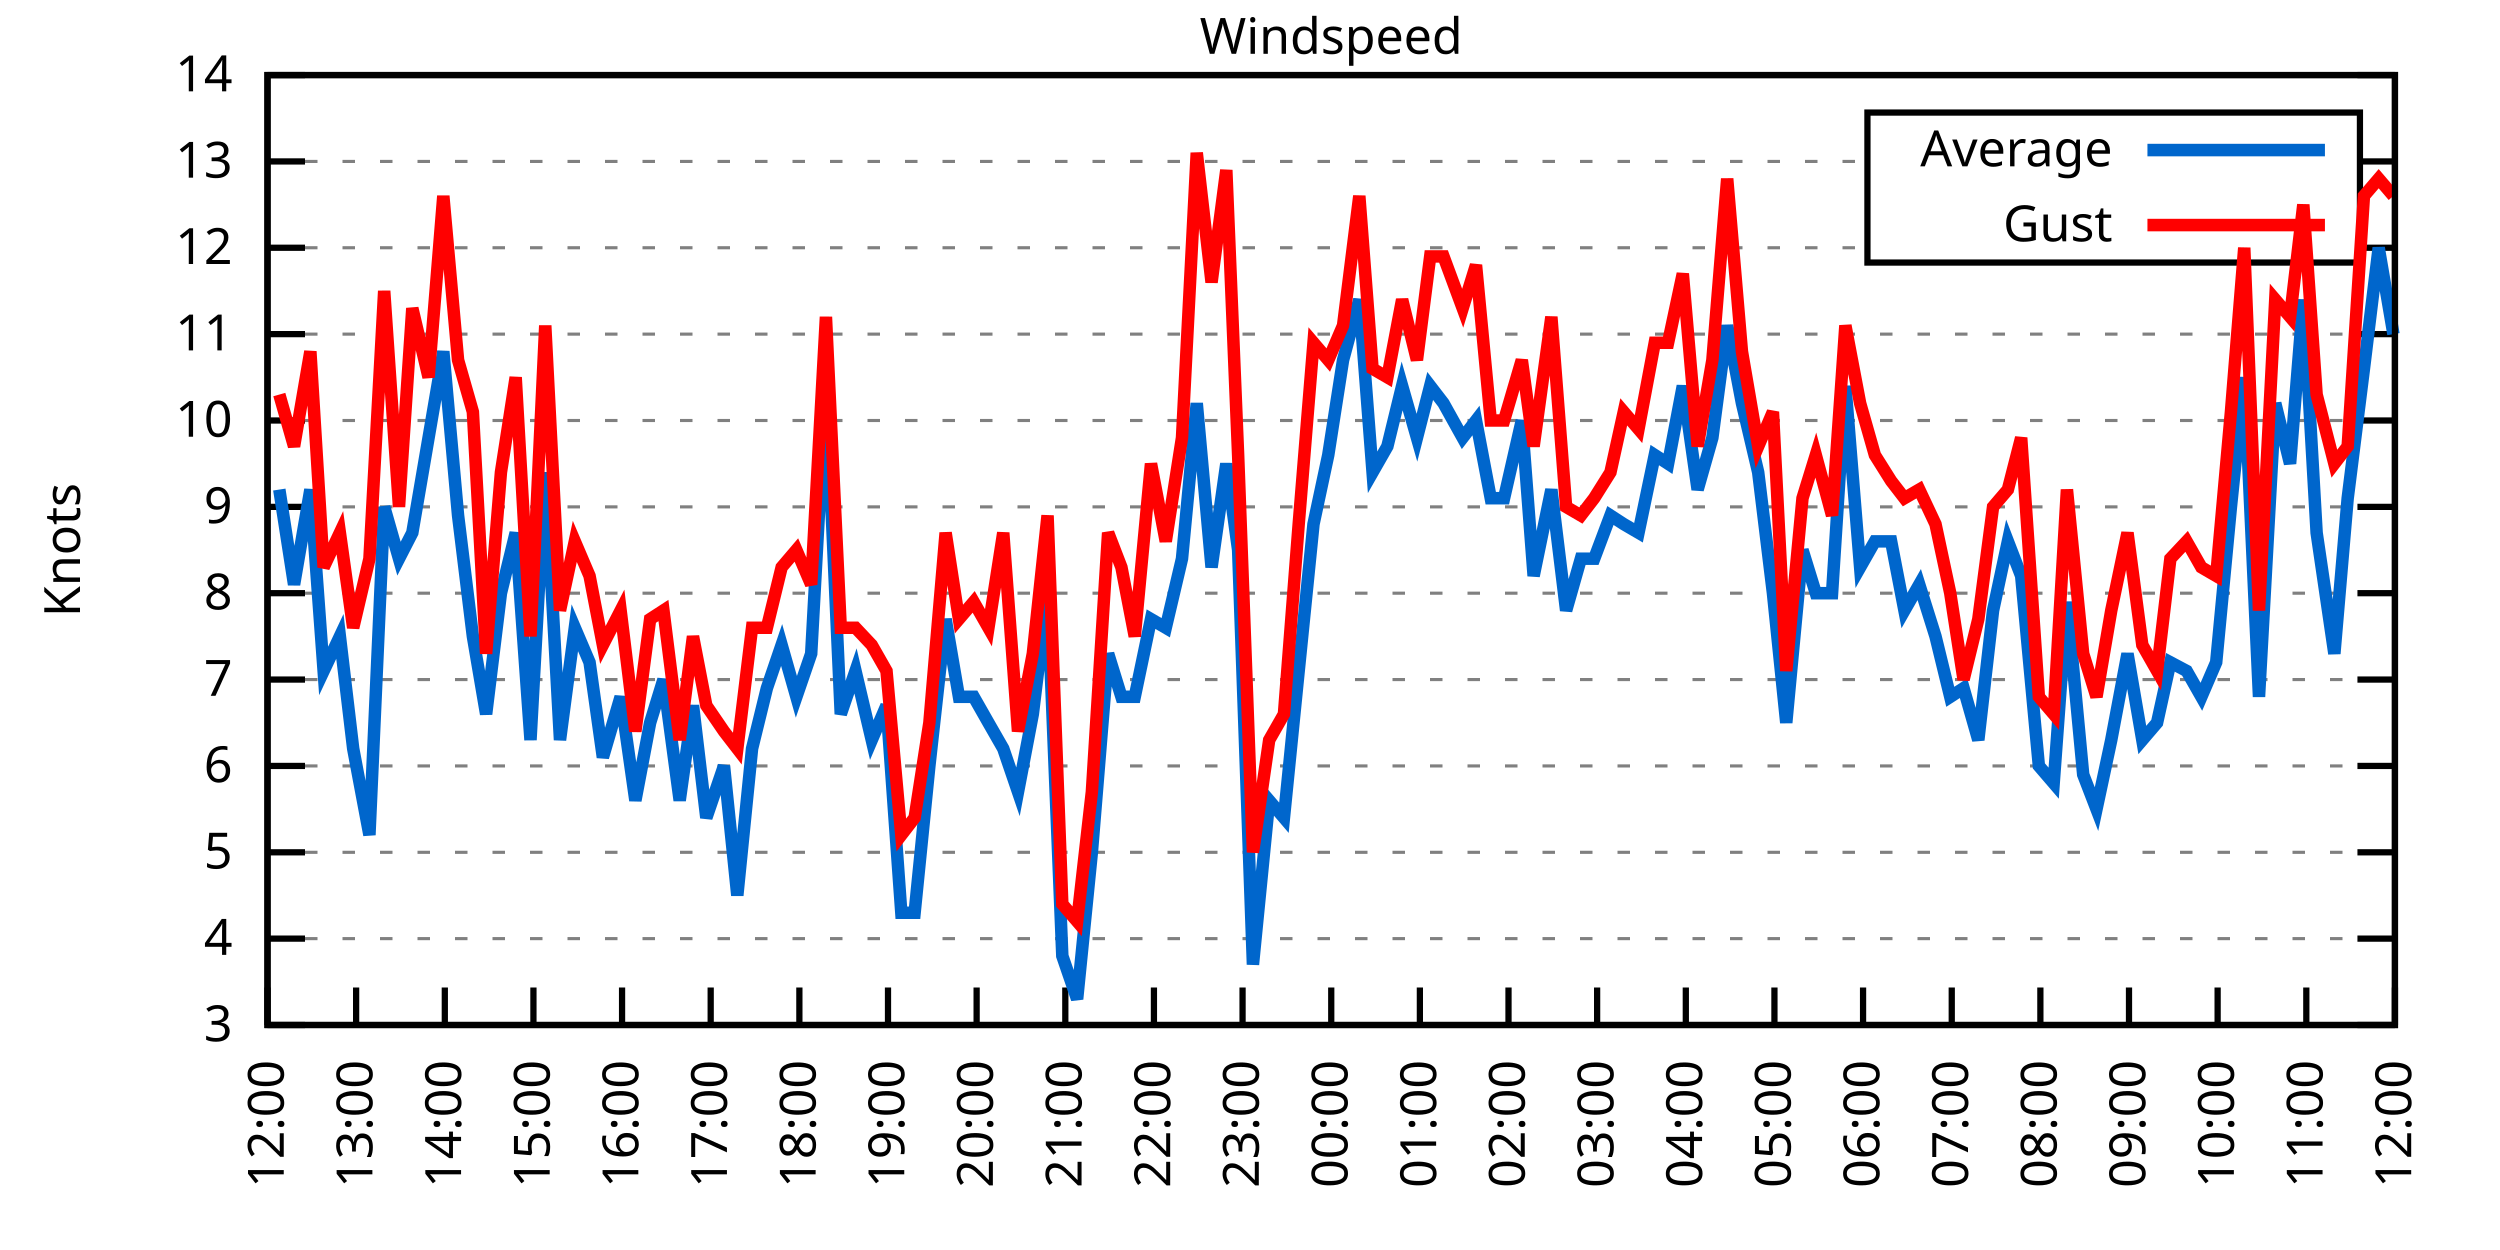
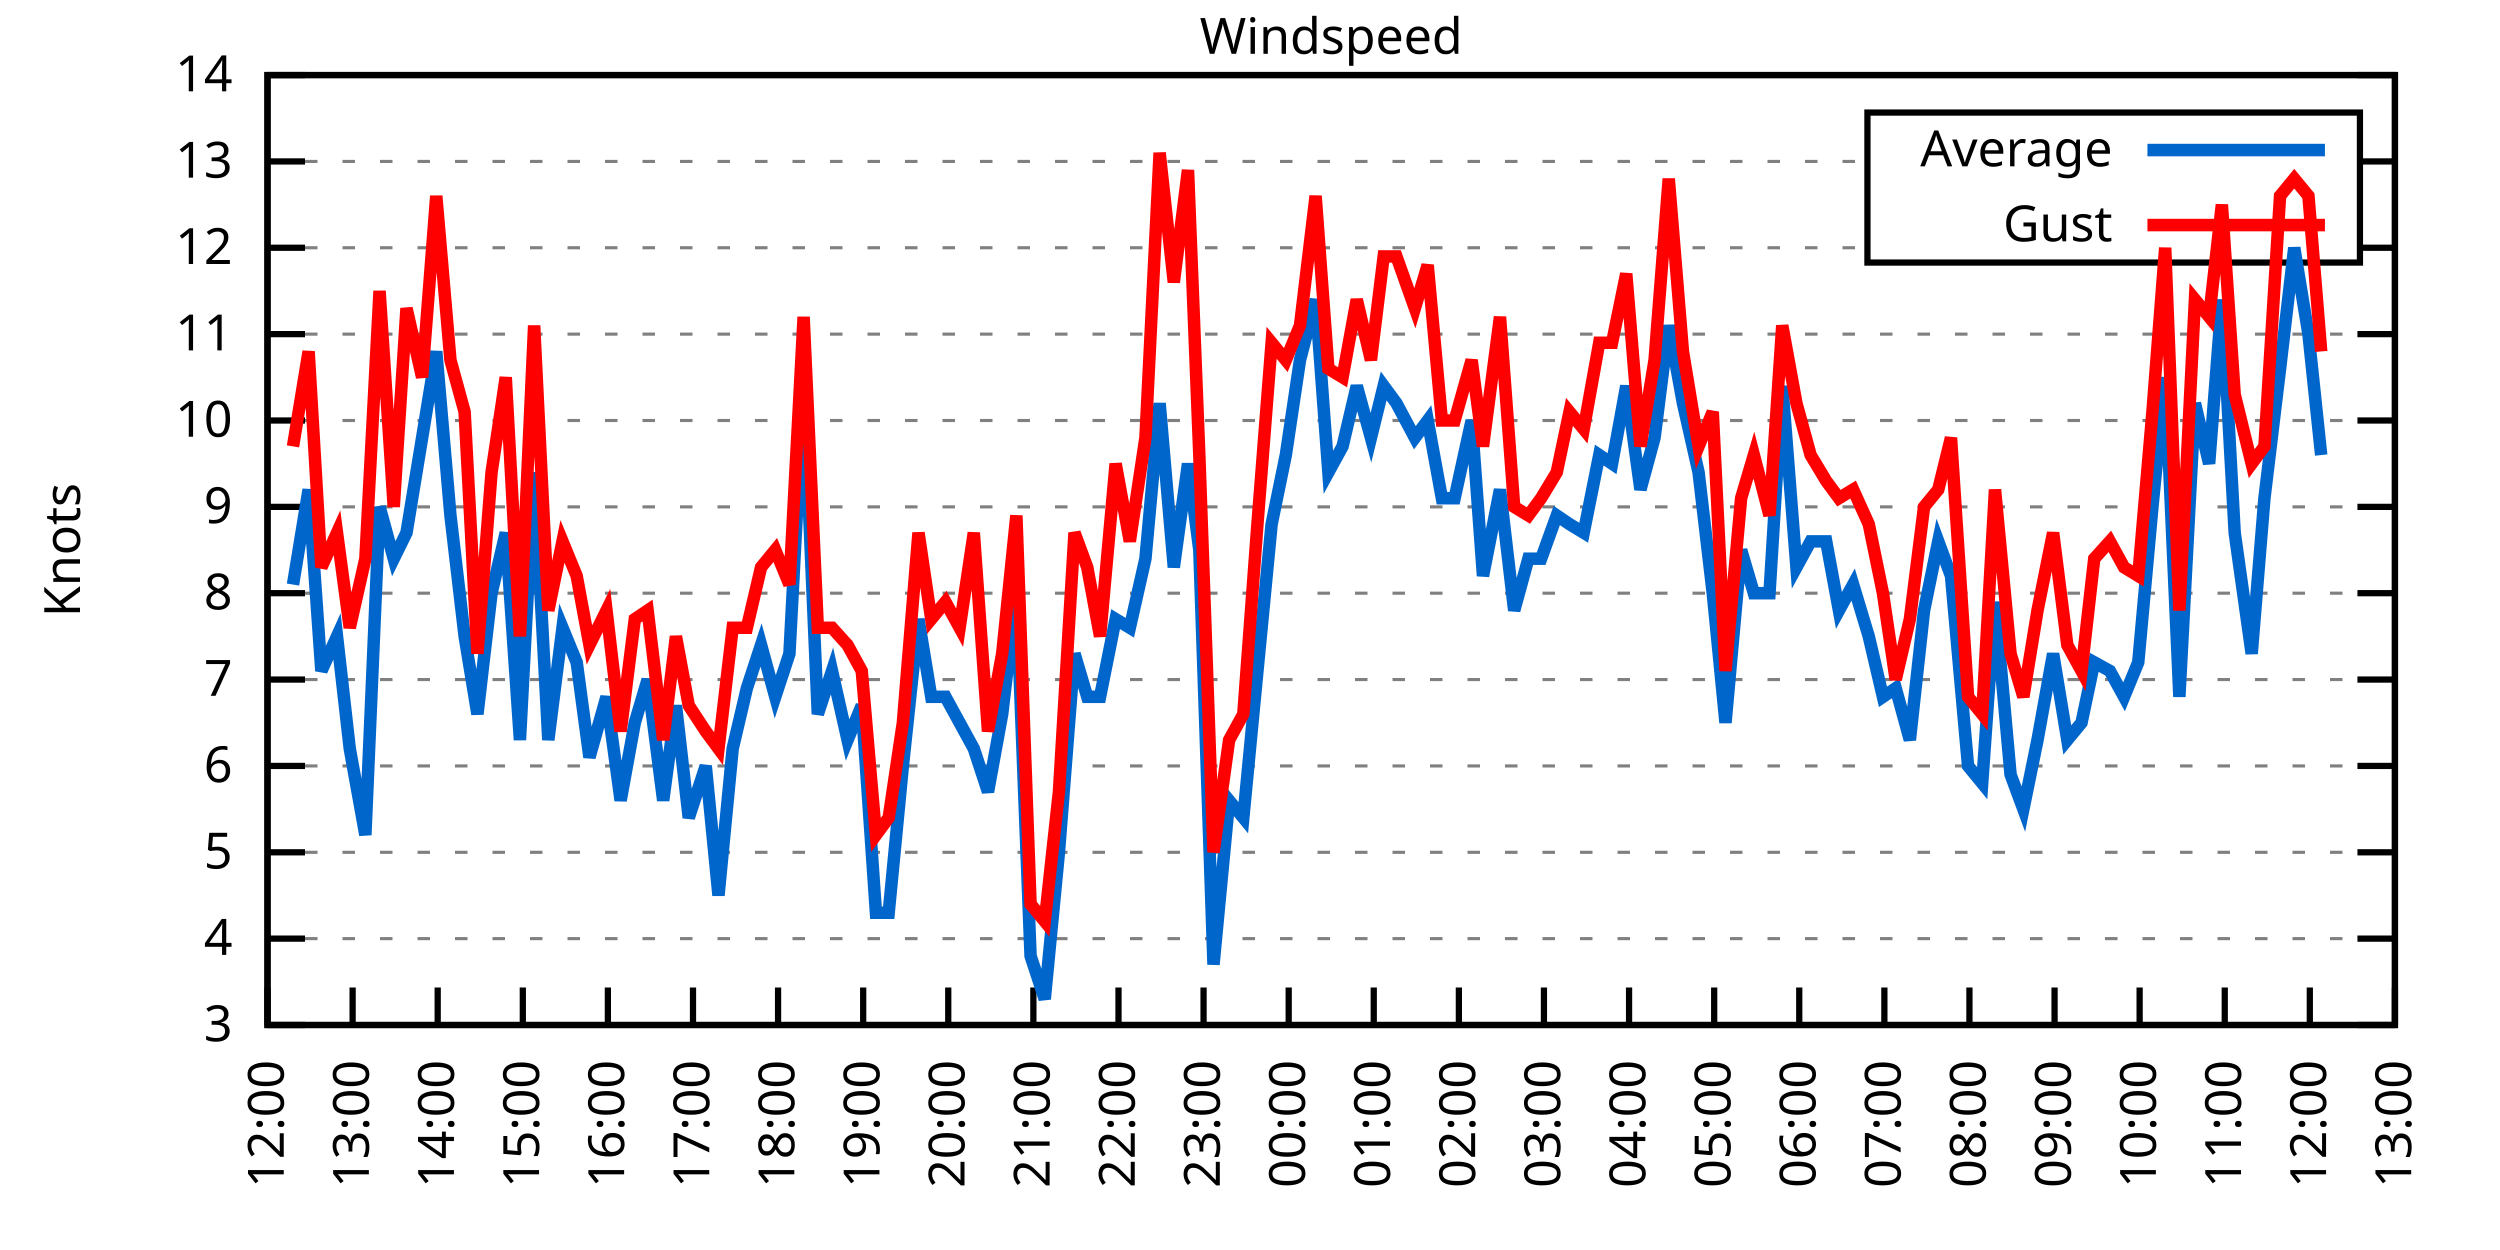
<svg xmlns="http://www.w3.org/2000/svg" xmlns:xlink="http://www.w3.org/1999/xlink" width="400" height="200" viewBox="0 0 400 200">
  <g id="gnuplot_canvas">
    <rect x="0" y="0" width="400" height="200" fill="none" />
    <defs>
      <circle id="gpDot" r="0.5" stroke-width="0.5" stroke="currentColor" />
      <path id="gpPt0" stroke-width="0.333" stroke="currentColor" d="M-1,0 h2 M0,-1 v2" />
      <path id="gpPt1" stroke-width="0.333" stroke="currentColor" d="M-1,-1 L1,1 M1,-1 L-1,1" />
      <path id="gpPt2" stroke-width="0.333" stroke="currentColor" d="M-1,0 L1,0 M0,-1 L0,1 M-1,-1 L1,1 M-1,1 L1,-1" />
      <rect id="gpPt3" stroke-width="0.333" stroke="currentColor" x="-1" y="-1" width="2" height="2" />
      <rect id="gpPt4" stroke-width="0.333" stroke="currentColor" fill="currentColor" x="-1" y="-1" width="2" height="2" />
      <circle id="gpPt5" stroke-width="0.333" stroke="currentColor" cx="0" cy="0" r="1" />
      <use xlink:href="#gpPt5" id="gpPt6" fill="currentColor" stroke="none" />
      <path id="gpPt7" stroke-width="0.333" stroke="currentColor" d="M0,-1.33 L-1.33,0.67 L1.33,0.67 z" />
      <use xlink:href="#gpPt7" id="gpPt8" fill="currentColor" stroke="none" />
      <use xlink:href="#gpPt7" id="gpPt9" stroke="currentColor" transform="rotate(180)" />
      <use xlink:href="#gpPt9" id="gpPt10" fill="currentColor" stroke="none" />
      <use xlink:href="#gpPt3" id="gpPt11" stroke="currentColor" transform="rotate(45)" />
      <use xlink:href="#gpPt11" id="gpPt12" fill="currentColor" stroke="none" />
      <path id="gpPt13" stroke-width="0.333" stroke="currentColor" d="M0,1.330 L1.265,0.411 L0.782,-1.067 L-0.782,-1.076 L-1.265,0.411 z" />
      <use xlink:href="#gpPt13" id="gpPt14" fill="currentColor" stroke="none" />
      <filter id="textbox" filterUnits="objectBoundingBox" x="0" y="0" height="1" width="1">
        <feFlood flood-color="white" flood-opacity="1" result="bgnd" />
        <feComposite in="SourceGraphic" in2="bgnd" operator="atop" />
      </filter>
      <filter id="greybox" filterUnits="objectBoundingBox" x="0" y="0" height="1" width="1">
        <feFlood flood-color="lightgrey" flood-opacity="1" result="grey" />
        <feComposite in="SourceGraphic" in2="grey" operator="atop" />
      </filter>
    </defs>
    <g fill="none" color="white" stroke="currentColor" stroke-width="1.00" stroke-linecap="butt" stroke-linejoin="miter">
</g>
    <g fill="none" color="black" stroke="currentColor" stroke-width="1.00" stroke-linecap="butt" stroke-linejoin="miter">
      <g stroke="none" shape-rendering="crispEdges">
        <polygon fill="rgb(255, 255, 255)" points="42.80,164.00 383.18,164.00 383.18,12.02 42.80,12.02 " />
      </g>
    </g>
    <g fill="none" color="black" stroke="currentColor" stroke-width="1.00" stroke-linecap="butt" stroke-linejoin="miter">
</g>
    <g fill="none" color="black" stroke="black" stroke-width="0.50" stroke-linecap="butt" stroke-linejoin="miter">
</g>
    <g fill="none" color="gray" stroke="currentColor" stroke-width="0.50" stroke-linecap="butt" stroke-linejoin="miter">
      <path stroke="gray" stroke-dasharray="2,4" class="gridline" d="M42.80,164.00 L383.19,164.00  " />
    </g>
    <g fill="none" color="gray" stroke="gray" stroke-width="1.00" stroke-linecap="butt" stroke-linejoin="miter">
</g>
    <g fill="none" color="black" stroke="currentColor" stroke-width="1.00" stroke-linecap="butt" stroke-linejoin="miter">
      <path stroke="black" d="M42.80,164.00 L48.80,164.00 M383.19,164.00 L377.19,164.00  " />
      <g transform="translate(37.20,166.60)" stroke="none" fill="black" font-family="Sans" font-size="8.00" text-anchor="end">
        <text>
          <tspan font-family="Sans"> 3</tspan>
        </text>
      </g>
    </g>
    <g fill="none" color="black" stroke="currentColor" stroke-width="1.00" stroke-linecap="butt" stroke-linejoin="miter">
</g>
    <g fill="none" color="black" stroke="black" stroke-width="0.50" stroke-linecap="butt" stroke-linejoin="miter">
</g>
    <g fill="none" color="gray" stroke="currentColor" stroke-width="0.50" stroke-linecap="butt" stroke-linejoin="miter">
      <path stroke="gray" stroke-dasharray="2,4" class="gridline" d="M42.80,150.18 L383.19,150.18  " />
    </g>
    <g fill="none" color="gray" stroke="gray" stroke-width="1.00" stroke-linecap="butt" stroke-linejoin="miter">
</g>
    <g fill="none" color="black" stroke="currentColor" stroke-width="1.00" stroke-linecap="butt" stroke-linejoin="miter">
      <path stroke="black" d="M42.80,150.18 L48.80,150.18 M383.19,150.18 L377.19,150.18  " />
      <g transform="translate(37.20,152.78)" stroke="none" fill="black" font-family="Sans" font-size="8.00" text-anchor="end">
        <text>
          <tspan font-family="Sans"> 4</tspan>
        </text>
      </g>
    </g>
    <g fill="none" color="black" stroke="currentColor" stroke-width="1.00" stroke-linecap="butt" stroke-linejoin="miter">
</g>
    <g fill="none" color="black" stroke="black" stroke-width="0.50" stroke-linecap="butt" stroke-linejoin="miter">
</g>
    <g fill="none" color="gray" stroke="currentColor" stroke-width="0.50" stroke-linecap="butt" stroke-linejoin="miter">
      <path stroke="gray" stroke-dasharray="2,4" class="gridline" d="M42.80,136.37 L383.19,136.37  " />
    </g>
    <g fill="none" color="gray" stroke="gray" stroke-width="1.00" stroke-linecap="butt" stroke-linejoin="miter">
</g>
    <g fill="none" color="black" stroke="currentColor" stroke-width="1.00" stroke-linecap="butt" stroke-linejoin="miter">
      <path stroke="black" d="M42.80,136.37 L48.80,136.37 M383.19,136.37 L377.19,136.37  " />
      <g transform="translate(37.20,138.97)" stroke="none" fill="black" font-family="Sans" font-size="8.00" text-anchor="end">
        <text>
          <tspan font-family="Sans"> 5</tspan>
        </text>
      </g>
    </g>
    <g fill="none" color="black" stroke="currentColor" stroke-width="1.00" stroke-linecap="butt" stroke-linejoin="miter">
</g>
    <g fill="none" color="black" stroke="black" stroke-width="0.50" stroke-linecap="butt" stroke-linejoin="miter">
</g>
    <g fill="none" color="gray" stroke="currentColor" stroke-width="0.50" stroke-linecap="butt" stroke-linejoin="miter">
      <path stroke="gray" stroke-dasharray="2,4" class="gridline" d="M42.80,122.55 L383.19,122.55  " />
    </g>
    <g fill="none" color="gray" stroke="gray" stroke-width="1.00" stroke-linecap="butt" stroke-linejoin="miter">
</g>
    <g fill="none" color="black" stroke="currentColor" stroke-width="1.00" stroke-linecap="butt" stroke-linejoin="miter">
      <path stroke="black" d="M42.80,122.55 L48.80,122.55 M383.19,122.55 L377.19,122.55  " />
      <g transform="translate(37.20,125.15)" stroke="none" fill="black" font-family="Sans" font-size="8.00" text-anchor="end">
        <text>
          <tspan font-family="Sans"> 6</tspan>
        </text>
      </g>
    </g>
    <g fill="none" color="black" stroke="currentColor" stroke-width="1.00" stroke-linecap="butt" stroke-linejoin="miter">
</g>
    <g fill="none" color="black" stroke="black" stroke-width="0.50" stroke-linecap="butt" stroke-linejoin="miter">
</g>
    <g fill="none" color="gray" stroke="currentColor" stroke-width="0.50" stroke-linecap="butt" stroke-linejoin="miter">
      <path stroke="gray" stroke-dasharray="2,4" class="gridline" d="M42.80,108.73 L383.19,108.73  " />
    </g>
    <g fill="none" color="gray" stroke="gray" stroke-width="1.00" stroke-linecap="butt" stroke-linejoin="miter">
</g>
    <g fill="none" color="black" stroke="currentColor" stroke-width="1.00" stroke-linecap="butt" stroke-linejoin="miter">
      <path stroke="black" d="M42.80,108.73 L48.80,108.73 M383.19,108.73 L377.19,108.73  " />
      <g transform="translate(37.20,111.33)" stroke="none" fill="black" font-family="Sans" font-size="8.00" text-anchor="end">
        <text>
          <tspan font-family="Sans"> 7</tspan>
        </text>
      </g>
    </g>
    <g fill="none" color="black" stroke="currentColor" stroke-width="1.00" stroke-linecap="butt" stroke-linejoin="miter">
</g>
    <g fill="none" color="black" stroke="black" stroke-width="0.50" stroke-linecap="butt" stroke-linejoin="miter">
</g>
    <g fill="none" color="gray" stroke="currentColor" stroke-width="0.50" stroke-linecap="butt" stroke-linejoin="miter">
      <path stroke="gray" stroke-dasharray="2,4" class="gridline" d="M42.80,94.91 L383.19,94.91  " />
    </g>
    <g fill="none" color="gray" stroke="gray" stroke-width="1.00" stroke-linecap="butt" stroke-linejoin="miter">
</g>
    <g fill="none" color="black" stroke="currentColor" stroke-width="1.00" stroke-linecap="butt" stroke-linejoin="miter">
      <path stroke="black" d="M42.80,94.91 L48.80,94.91 M383.19,94.91 L377.19,94.91  " />
      <g transform="translate(37.20,97.51)" stroke="none" fill="black" font-family="Sans" font-size="8.00" text-anchor="end">
        <text>
          <tspan font-family="Sans"> 8</tspan>
        </text>
      </g>
    </g>
    <g fill="none" color="black" stroke="currentColor" stroke-width="1.00" stroke-linecap="butt" stroke-linejoin="miter">
</g>
    <g fill="none" color="black" stroke="black" stroke-width="0.50" stroke-linecap="butt" stroke-linejoin="miter">
</g>
    <g fill="none" color="gray" stroke="currentColor" stroke-width="0.50" stroke-linecap="butt" stroke-linejoin="miter">
      <path stroke="gray" stroke-dasharray="2,4" class="gridline" d="M42.80,81.10 L383.19,81.10  " />
    </g>
    <g fill="none" color="gray" stroke="gray" stroke-width="1.00" stroke-linecap="butt" stroke-linejoin="miter">
</g>
    <g fill="none" color="black" stroke="currentColor" stroke-width="1.00" stroke-linecap="butt" stroke-linejoin="miter">
      <path stroke="black" d="M42.80,81.10 L48.80,81.10 M383.19,81.10 L377.19,81.10  " />
      <g transform="translate(37.20,83.70)" stroke="none" fill="black" font-family="Sans" font-size="8.00" text-anchor="end">
        <text>
          <tspan font-family="Sans"> 9</tspan>
        </text>
      </g>
    </g>
    <g fill="none" color="black" stroke="currentColor" stroke-width="1.00" stroke-linecap="butt" stroke-linejoin="miter">
</g>
    <g fill="none" color="black" stroke="black" stroke-width="0.50" stroke-linecap="butt" stroke-linejoin="miter">
</g>
    <g fill="none" color="gray" stroke="currentColor" stroke-width="0.50" stroke-linecap="butt" stroke-linejoin="miter">
      <path stroke="gray" stroke-dasharray="2,4" class="gridline" d="M42.80,67.28 L383.19,67.28  " />
    </g>
    <g fill="none" color="gray" stroke="gray" stroke-width="1.00" stroke-linecap="butt" stroke-linejoin="miter">
</g>
    <g fill="none" color="black" stroke="currentColor" stroke-width="1.00" stroke-linecap="butt" stroke-linejoin="miter">
      <path stroke="black" d="M42.80,67.28 L48.80,67.28 M383.19,67.28 L377.19,67.28  " />
      <g transform="translate(37.20,69.88)" stroke="none" fill="black" font-family="Sans" font-size="8.00" text-anchor="end">
        <text>
          <tspan font-family="Sans"> 10</tspan>
        </text>
      </g>
    </g>
    <g fill="none" color="black" stroke="currentColor" stroke-width="1.00" stroke-linecap="butt" stroke-linejoin="miter">
</g>
    <g fill="none" color="black" stroke="black" stroke-width="0.50" stroke-linecap="butt" stroke-linejoin="miter">
</g>
    <g fill="none" color="gray" stroke="currentColor" stroke-width="0.50" stroke-linecap="butt" stroke-linejoin="miter">
      <path stroke="gray" stroke-dasharray="2,4" class="gridline" d="M42.80,53.46 L383.19,53.46  " />
    </g>
    <g fill="none" color="gray" stroke="gray" stroke-width="1.00" stroke-linecap="butt" stroke-linejoin="miter">
</g>
    <g fill="none" color="black" stroke="currentColor" stroke-width="1.00" stroke-linecap="butt" stroke-linejoin="miter">
      <path stroke="black" d="M42.80,53.46 L48.80,53.46 M383.19,53.46 L377.19,53.46  " />
      <g transform="translate(37.20,56.06)" stroke="none" fill="black" font-family="Sans" font-size="8.00" text-anchor="end">
        <text>
          <tspan font-family="Sans"> 11</tspan>
        </text>
      </g>
    </g>
    <g fill="none" color="black" stroke="currentColor" stroke-width="1.00" stroke-linecap="butt" stroke-linejoin="miter">
</g>
    <g fill="none" color="black" stroke="black" stroke-width="0.50" stroke-linecap="butt" stroke-linejoin="miter">
</g>
    <g fill="none" color="gray" stroke="currentColor" stroke-width="0.50" stroke-linecap="butt" stroke-linejoin="miter">
      <path stroke="gray" stroke-dasharray="2,4" class="gridline" d="M42.80,39.64 L298.79,39.64 M377.59,39.64 L383.19,39.64  " />
    </g>
    <g fill="none" color="gray" stroke="gray" stroke-width="1.00" stroke-linecap="butt" stroke-linejoin="miter">
</g>
    <g fill="none" color="black" stroke="currentColor" stroke-width="1.00" stroke-linecap="butt" stroke-linejoin="miter">
      <path stroke="black" d="M42.80,39.64 L48.80,39.64 M383.19,39.64 L377.19,39.64  " />
      <g transform="translate(37.20,42.24)" stroke="none" fill="black" font-family="Sans" font-size="8.00" text-anchor="end">
        <text>
          <tspan font-family="Sans"> 12</tspan>
        </text>
      </g>
    </g>
    <g fill="none" color="black" stroke="currentColor" stroke-width="1.00" stroke-linecap="butt" stroke-linejoin="miter">
</g>
    <g fill="none" color="black" stroke="black" stroke-width="0.50" stroke-linecap="butt" stroke-linejoin="miter">
</g>
    <g fill="none" color="gray" stroke="currentColor" stroke-width="0.50" stroke-linecap="butt" stroke-linejoin="miter">
      <path stroke="gray" stroke-dasharray="2,4" class="gridline" d="M42.80,25.83 L298.79,25.83 M377.59,25.83 L383.19,25.83  " />
    </g>
    <g fill="none" color="gray" stroke="gray" stroke-width="1.00" stroke-linecap="butt" stroke-linejoin="miter">
</g>
    <g fill="none" color="black" stroke="currentColor" stroke-width="1.00" stroke-linecap="butt" stroke-linejoin="miter">
      <path stroke="black" d="M42.80,25.83 L48.80,25.83 M383.19,25.83 L377.19,25.83  " />
      <g transform="translate(37.20,28.43)" stroke="none" fill="black" font-family="Sans" font-size="8.00" text-anchor="end">
        <text>
          <tspan font-family="Sans"> 13</tspan>
        </text>
      </g>
    </g>
    <g fill="none" color="black" stroke="currentColor" stroke-width="1.00" stroke-linecap="butt" stroke-linejoin="miter">
</g>
    <g fill="none" color="black" stroke="black" stroke-width="0.50" stroke-linecap="butt" stroke-linejoin="miter">
</g>
    <g fill="none" color="gray" stroke="currentColor" stroke-width="0.50" stroke-linecap="butt" stroke-linejoin="miter">
      <path stroke="gray" stroke-dasharray="2,4" class="gridline" d="M42.80,12.01 L383.19,12.01  " />
    </g>
    <g fill="none" color="gray" stroke="gray" stroke-width="1.00" stroke-linecap="butt" stroke-linejoin="miter">
</g>
    <g fill="none" color="black" stroke="currentColor" stroke-width="1.00" stroke-linecap="butt" stroke-linejoin="miter">
      <path stroke="black" d="M42.80,12.01 L48.80,12.01 M383.19,12.01 L377.19,12.01  " />
      <g transform="translate(37.20,14.61)" stroke="none" fill="black" font-family="Sans" font-size="8.00" text-anchor="end">
        <text>
          <tspan font-family="Sans"> 14</tspan>
        </text>
      </g>
    </g>
    <g fill="none" color="black" stroke="currentColor" stroke-width="1.00" stroke-linecap="butt" stroke-linejoin="miter">
      <path stroke="black" d="M42.80,164.00 L42.80,158.00  " />
      <g transform="translate(45.40,169.60) rotate(270.00)" stroke="none" fill="black" font-family="Sans" font-size="8.00" text-anchor="end">
        <text>
          <tspan font-family="Sans">12:00</tspan>
        </text>
      </g>
    </g>
    <g fill="none" color="black" stroke="currentColor" stroke-width="1.00" stroke-linecap="butt" stroke-linejoin="miter">
-       <path stroke="black" d="M56.98,164.00 L56.98,158.00  " />
-       <g transform="translate(59.58,169.60) rotate(270.00)" stroke="none" fill="black" font-family="Sans" font-size="8.00" text-anchor="end">
+       <path stroke="black" d="M56.42,164.00 L56.42,158.00  " />
+       <g transform="translate(59.02,169.60) rotate(270.00)" stroke="none" fill="black" font-family="Sans" font-size="8.00" text-anchor="end">
        <text>
          <tspan font-family="Sans">13:00</tspan>
        </text>
      </g>
    </g>
    <g fill="none" color="black" stroke="currentColor" stroke-width="1.00" stroke-linecap="butt" stroke-linejoin="miter">
-       <path stroke="black" d="M71.17,164.00 L71.17,158.00  " />
-       <g transform="translate(73.77,169.60) rotate(270.00)" stroke="none" fill="black" font-family="Sans" font-size="8.00" text-anchor="end">
+       <path stroke="black" d="M70.03,164.00 L70.03,158.00  " />
+       <g transform="translate(72.63,169.60) rotate(270.00)" stroke="none" fill="black" font-family="Sans" font-size="8.00" text-anchor="end">
        <text>
          <tspan font-family="Sans">14:00</tspan>
        </text>
      </g>
    </g>
    <g fill="none" color="black" stroke="currentColor" stroke-width="1.00" stroke-linecap="butt" stroke-linejoin="miter">
-       <path stroke="black" d="M85.35,164.00 L85.35,158.00  " />
-       <g transform="translate(87.95,169.60) rotate(270.00)" stroke="none" fill="black" font-family="Sans" font-size="8.00" text-anchor="end">
+       <path stroke="black" d="M83.65,164.00 L83.65,158.00  " />
+       <g transform="translate(86.25,169.60) rotate(270.00)" stroke="none" fill="black" font-family="Sans" font-size="8.00" text-anchor="end">
        <text>
          <tspan font-family="Sans">15:00</tspan>
        </text>
      </g>
    </g>
    <g fill="none" color="black" stroke="currentColor" stroke-width="1.00" stroke-linecap="butt" stroke-linejoin="miter">
-       <path stroke="black" d="M99.53,164.00 L99.53,158.00  " />
-       <g transform="translate(102.13,169.60) rotate(270.00)" stroke="none" fill="black" font-family="Sans" font-size="8.00" text-anchor="end">
+       <path stroke="black" d="M97.26,164.00 L97.26,158.00  " />
+       <g transform="translate(99.86,169.60) rotate(270.00)" stroke="none" fill="black" font-family="Sans" font-size="8.00" text-anchor="end">
        <text>
          <tspan font-family="Sans">16:00</tspan>
        </text>
      </g>
    </g>
    <g fill="none" color="black" stroke="currentColor" stroke-width="1.00" stroke-linecap="butt" stroke-linejoin="miter">
-       <path stroke="black" d="M113.71,164.00 L113.71,158.00  " />
-       <g transform="translate(116.31,169.60) rotate(270.00)" stroke="none" fill="black" font-family="Sans" font-size="8.00" text-anchor="end">
+       <path stroke="black" d="M110.88,164.00 L110.88,158.00  " />
+       <g transform="translate(113.48,169.60) rotate(270.00)" stroke="none" fill="black" font-family="Sans" font-size="8.00" text-anchor="end">
        <text>
          <tspan font-family="Sans">17:00</tspan>
        </text>
      </g>
    </g>
    <g fill="none" color="black" stroke="currentColor" stroke-width="1.00" stroke-linecap="butt" stroke-linejoin="miter">
-       <path stroke="black" d="M127.90,164.00 L127.90,158.00  " />
-       <g transform="translate(130.50,169.60) rotate(270.00)" stroke="none" fill="black" font-family="Sans" font-size="8.00" text-anchor="end">
+       <path stroke="black" d="M124.49,164.00 L124.49,158.00  " />
+       <g transform="translate(127.09,169.60) rotate(270.00)" stroke="none" fill="black" font-family="Sans" font-size="8.00" text-anchor="end">
        <text>
          <tspan font-family="Sans">18:00</tspan>
        </text>
      </g>
    </g>
    <g fill="none" color="black" stroke="currentColor" stroke-width="1.00" stroke-linecap="butt" stroke-linejoin="miter">
-       <path stroke="black" d="M142.08,164.00 L142.08,158.00  " />
-       <g transform="translate(144.68,169.60) rotate(270.00)" stroke="none" fill="black" font-family="Sans" font-size="8.00" text-anchor="end">
+       <path stroke="black" d="M138.11,164.00 L138.11,158.00  " />
+       <g transform="translate(140.71,169.60) rotate(270.00)" stroke="none" fill="black" font-family="Sans" font-size="8.00" text-anchor="end">
        <text>
          <tspan font-family="Sans">19:00</tspan>
        </text>
      </g>
    </g>
    <g fill="none" color="black" stroke="currentColor" stroke-width="1.00" stroke-linecap="butt" stroke-linejoin="miter">
-       <path stroke="black" d="M156.26,164.00 L156.26,158.00  " />
-       <g transform="translate(158.86,169.60) rotate(270.00)" stroke="none" fill="black" font-family="Sans" font-size="8.00" text-anchor="end">
+       <path stroke="black" d="M151.72,164.00 L151.72,158.00  " />
+       <g transform="translate(154.32,169.60) rotate(270.00)" stroke="none" fill="black" font-family="Sans" font-size="8.00" text-anchor="end">
        <text>
          <tspan font-family="Sans">20:00</tspan>
        </text>
      </g>
    </g>
    <g fill="none" color="black" stroke="currentColor" stroke-width="1.00" stroke-linecap="butt" stroke-linejoin="miter">
-       <path stroke="black" d="M170.45,164.00 L170.45,158.00  " />
-       <g transform="translate(173.05,169.60) rotate(270.00)" stroke="none" fill="black" font-family="Sans" font-size="8.00" text-anchor="end">
+       <path stroke="black" d="M165.34,164.00 L165.34,158.00  " />
+       <g transform="translate(167.94,169.60) rotate(270.00)" stroke="none" fill="black" font-family="Sans" font-size="8.00" text-anchor="end">
        <text>
          <tspan font-family="Sans">21:00</tspan>
        </text>
      </g>
    </g>
    <g fill="none" color="black" stroke="currentColor" stroke-width="1.00" stroke-linecap="butt" stroke-linejoin="miter">
-       <path stroke="black" d="M184.63,164.00 L184.63,158.00  " />
-       <g transform="translate(187.23,169.60) rotate(270.00)" stroke="none" fill="black" font-family="Sans" font-size="8.00" text-anchor="end">
+       <path stroke="black" d="M178.96,164.00 L178.96,158.00  " />
+       <g transform="translate(181.56,169.60) rotate(270.00)" stroke="none" fill="black" font-family="Sans" font-size="8.00" text-anchor="end">
        <text>
          <tspan font-family="Sans">22:00</tspan>
        </text>
      </g>
    </g>
    <g fill="none" color="black" stroke="currentColor" stroke-width="1.00" stroke-linecap="butt" stroke-linejoin="miter">
-       <path stroke="black" d="M198.81,164.00 L198.81,158.00  " />
-       <g transform="translate(201.41,169.60) rotate(270.00)" stroke="none" fill="black" font-family="Sans" font-size="8.00" text-anchor="end">
+       <path stroke="black" d="M192.57,164.00 L192.57,158.00  " />
+       <g transform="translate(195.17,169.60) rotate(270.00)" stroke="none" fill="black" font-family="Sans" font-size="8.00" text-anchor="end">
        <text>
          <tspan font-family="Sans">23:00</tspan>
        </text>
      </g>
    </g>
    <g fill="none" color="black" stroke="currentColor" stroke-width="1.00" stroke-linecap="butt" stroke-linejoin="miter">
-       <path stroke="black" d="M213.00,164.00 L213.00,158.00  " />
-       <g transform="translate(215.60,169.60) rotate(270.00)" stroke="none" fill="black" font-family="Sans" font-size="8.00" text-anchor="end">
+       <path stroke="black" d="M206.19,164.00 L206.19,158.00  " />
+       <g transform="translate(208.79,169.60) rotate(270.00)" stroke="none" fill="black" font-family="Sans" font-size="8.00" text-anchor="end">
        <text>
          <tspan font-family="Sans">00:00</tspan>
        </text>
      </g>
    </g>
    <g fill="none" color="black" stroke="currentColor" stroke-width="1.00" stroke-linecap="butt" stroke-linejoin="miter">
-       <path stroke="black" d="M227.18,164.00 L227.18,158.00  " />
-       <g transform="translate(229.78,169.60) rotate(270.00)" stroke="none" fill="black" font-family="Sans" font-size="8.00" text-anchor="end">
+       <path stroke="black" d="M219.80,164.00 L219.80,158.00  " />
+       <g transform="translate(222.40,169.60) rotate(270.00)" stroke="none" fill="black" font-family="Sans" font-size="8.00" text-anchor="end">
        <text>
          <tspan font-family="Sans">01:00</tspan>
        </text>
      </g>
    </g>
    <g fill="none" color="black" stroke="currentColor" stroke-width="1.00" stroke-linecap="butt" stroke-linejoin="miter">
-       <path stroke="black" d="M241.36,164.00 L241.36,158.00  " />
-       <g transform="translate(243.96,169.60) rotate(270.00)" stroke="none" fill="black" font-family="Sans" font-size="8.00" text-anchor="end">
+       <path stroke="black" d="M233.42,164.00 L233.42,158.00  " />
+       <g transform="translate(236.02,169.60) rotate(270.00)" stroke="none" fill="black" font-family="Sans" font-size="8.00" text-anchor="end">
        <text>
          <tspan font-family="Sans">02:00</tspan>
        </text>
      </g>
    </g>
    <g fill="none" color="black" stroke="currentColor" stroke-width="1.00" stroke-linecap="butt" stroke-linejoin="miter">
-       <path stroke="black" d="M255.54,164.00 L255.54,158.00  " />
-       <g transform="translate(258.14,169.60) rotate(270.00)" stroke="none" fill="black" font-family="Sans" font-size="8.00" text-anchor="end">
+       <path stroke="black" d="M247.03,164.00 L247.03,158.00  " />
+       <g transform="translate(249.63,169.60) rotate(270.00)" stroke="none" fill="black" font-family="Sans" font-size="8.00" text-anchor="end">
        <text>
          <tspan font-family="Sans">03:00</tspan>
        </text>
      </g>
    </g>
    <g fill="none" color="black" stroke="currentColor" stroke-width="1.00" stroke-linecap="butt" stroke-linejoin="miter">
-       <path stroke="black" d="M269.73,164.00 L269.73,158.00  " />
-       <g transform="translate(272.33,169.60) rotate(270.00)" stroke="none" fill="black" font-family="Sans" font-size="8.00" text-anchor="end">
+       <path stroke="black" d="M260.65,164.00 L260.65,158.00  " />
+       <g transform="translate(263.25,169.60) rotate(270.00)" stroke="none" fill="black" font-family="Sans" font-size="8.00" text-anchor="end">
        <text>
          <tspan font-family="Sans">04:00</tspan>
        </text>
      </g>
    </g>
    <g fill="none" color="black" stroke="currentColor" stroke-width="1.00" stroke-linecap="butt" stroke-linejoin="miter">
-       <path stroke="black" d="M283.91,164.00 L283.91,158.00  " />
-       <g transform="translate(286.51,169.60) rotate(270.00)" stroke="none" fill="black" font-family="Sans" font-size="8.00" text-anchor="end">
+       <path stroke="black" d="M274.27,164.00 L274.27,158.00  " />
+       <g transform="translate(276.87,169.60) rotate(270.00)" stroke="none" fill="black" font-family="Sans" font-size="8.00" text-anchor="end">
        <text>
          <tspan font-family="Sans">05:00</tspan>
        </text>
      </g>
    </g>
    <g fill="none" color="black" stroke="currentColor" stroke-width="1.00" stroke-linecap="butt" stroke-linejoin="miter">
-       <path stroke="black" d="M298.09,164.00 L298.09,158.00  " />
-       <g transform="translate(300.69,169.60) rotate(270.00)" stroke="none" fill="black" font-family="Sans" font-size="8.00" text-anchor="end">
+       <path stroke="black" d="M287.88,164.00 L287.88,158.00  " />
+       <g transform="translate(290.48,169.60) rotate(270.00)" stroke="none" fill="black" font-family="Sans" font-size="8.00" text-anchor="end">
        <text>
          <tspan font-family="Sans">06:00</tspan>
        </text>
      </g>
    </g>
    <g fill="none" color="black" stroke="currentColor" stroke-width="1.00" stroke-linecap="butt" stroke-linejoin="miter">
-       <path stroke="black" d="M312.28,164.00 L312.28,158.00  " />
-       <g transform="translate(314.88,169.60) rotate(270.00)" stroke="none" fill="black" font-family="Sans" font-size="8.00" text-anchor="end">
+       <path stroke="black" d="M301.50,164.00 L301.50,158.00  " />
+       <g transform="translate(304.10,169.60) rotate(270.00)" stroke="none" fill="black" font-family="Sans" font-size="8.00" text-anchor="end">
        <text>
          <tspan font-family="Sans">07:00</tspan>
        </text>
      </g>
    </g>
    <g fill="none" color="black" stroke="currentColor" stroke-width="1.00" stroke-linecap="butt" stroke-linejoin="miter">
-       <path stroke="black" d="M326.46,164.00 L326.46,158.00  " />
-       <g transform="translate(329.06,169.60) rotate(270.00)" stroke="none" fill="black" font-family="Sans" font-size="8.00" text-anchor="end">
+       <path stroke="black" d="M315.11,164.00 L315.11,158.00  " />
+       <g transform="translate(317.71,169.60) rotate(270.00)" stroke="none" fill="black" font-family="Sans" font-size="8.00" text-anchor="end">
        <text>
          <tspan font-family="Sans">08:00</tspan>
        </text>
      </g>
    </g>
    <g fill="none" color="black" stroke="currentColor" stroke-width="1.00" stroke-linecap="butt" stroke-linejoin="miter">
-       <path stroke="black" d="M340.64,164.00 L340.64,158.00  " />
-       <g transform="translate(343.24,169.60) rotate(270.00)" stroke="none" fill="black" font-family="Sans" font-size="8.00" text-anchor="end">
+       <path stroke="black" d="M328.73,164.00 L328.73,158.00  " />
+       <g transform="translate(331.33,169.60) rotate(270.00)" stroke="none" fill="black" font-family="Sans" font-size="8.00" text-anchor="end">
        <text>
          <tspan font-family="Sans">09:00</tspan>
        </text>
      </g>
    </g>
    <g fill="none" color="black" stroke="currentColor" stroke-width="1.00" stroke-linecap="butt" stroke-linejoin="miter">
-       <path stroke="black" d="M354.82,164.00 L354.82,158.00  " />
-       <g transform="translate(357.42,169.60) rotate(270.00)" stroke="none" fill="black" font-family="Sans" font-size="8.00" text-anchor="end">
+       <path stroke="black" d="M342.34,164.00 L342.34,158.00  " />
+       <g transform="translate(344.94,169.60) rotate(270.00)" stroke="none" fill="black" font-family="Sans" font-size="8.00" text-anchor="end">
        <text>
          <tspan font-family="Sans">10:00</tspan>
        </text>
      </g>
    </g>
    <g fill="none" color="black" stroke="currentColor" stroke-width="1.00" stroke-linecap="butt" stroke-linejoin="miter">
-       <path stroke="black" d="M369.01,164.00 L369.01,158.00  " />
-       <g transform="translate(371.61,169.60) rotate(270.00)" stroke="none" fill="black" font-family="Sans" font-size="8.00" text-anchor="end">
+       <path stroke="black" d="M355.96,164.00 L355.96,158.00  " />
+       <g transform="translate(358.56,169.60) rotate(270.00)" stroke="none" fill="black" font-family="Sans" font-size="8.00" text-anchor="end">
        <text>
          <tspan font-family="Sans">11:00</tspan>
+         </text>
+       </g>
+     </g>
+     <g fill="none" color="black" stroke="currentColor" stroke-width="1.00" stroke-linecap="butt" stroke-linejoin="miter">
+       <path stroke="black" d="M369.57,164.00 L369.57,158.00  " />
+       <g transform="translate(372.17,169.60) rotate(270.00)" stroke="none" fill="black" font-family="Sans" font-size="8.00" text-anchor="end">
+         <text>
+           <tspan font-family="Sans">12:00</tspan>
        </text>
      </g>
    </g>
    <g fill="none" color="black" stroke="currentColor" stroke-width="1.00" stroke-linecap="butt" stroke-linejoin="miter">
      <path stroke="black" d="M383.19,164.00 L383.19,158.00  " />
      <g transform="translate(385.79,169.60) rotate(270.00)" stroke="none" fill="black" font-family="Sans" font-size="8.00" text-anchor="end">
        <text>
-           <tspan font-family="Sans">12:00</tspan>
+           <tspan font-family="Sans">13:00</tspan>
        </text>
      </g>
    </g>
    <g fill="none" color="black" stroke="currentColor" stroke-width="1.00" stroke-linecap="butt" stroke-linejoin="miter">
</g>
    <g fill="none" color="black" stroke="currentColor" stroke-width="1.00" stroke-linecap="butt" stroke-linejoin="miter">
      <path stroke="black" d="M42.80,12.01 L42.80,164.00 L383.19,164.00 L383.19,12.01 L42.80,12.01 Z  " />
    </g>
    <g fill="none" color="black" stroke="currentColor" stroke-width="1.00" stroke-linecap="butt" stroke-linejoin="miter">
</g>
    <g fill="none" color="black" stroke="currentColor" stroke-width="1.00" stroke-linecap="butt" stroke-linejoin="miter">
      <path stroke="black" d="M298.79,42.01 L298.79,18.01 L377.59,18.01 L377.59,42.01 L298.79,42.01 Z  " />
    </g>
    <g id="Windspeed_plot_1">
      <g fill="none" color="white" stroke="black" stroke-width="2.00" stroke-linecap="butt" stroke-linejoin="miter">
</g>
      <g fill="none" color="black" stroke="currentColor" stroke-width="2.00" stroke-linecap="butt" stroke-linejoin="miter">
        <g transform="translate(337.99,26.61)" stroke="none" fill="black" font-family="Sans" font-size="8.00" text-anchor="end">
          <text>
            <tspan font-family="Sans">Average</tspan>
          </text>
        </g>
      </g>
      <g fill="none" color="black" stroke="currentColor" stroke-width="2.00" stroke-linecap="butt" stroke-linejoin="miter">
-         <path stroke="rgb(  0, 102, 204)" d="M343.59,24.01 L371.99,24.01 M44.69,78.33 L47.05,93.53 L49.66,78.33 L51.78,107.35 L54.38,101.82 L56.51,119.78   L59.11,133.60 L61.47,81.10 L63.84,89.39 L65.97,85.24 L68.57,70.04 L70.93,56.23 L73.29,82.48 L75.66,101.82   L77.78,114.26 L80.15,94.91 L82.51,85.24 L84.88,118.40 L87.24,75.57 L89.60,118.40 L91.97,100.44 L94.33,105.97   L96.46,121.17 L99.30,111.49 L101.66,128.08 L104.02,115.64 L106.15,108.73 L108.75,128.08 L110.88,112.88 L113.01,130.84   L115.84,122.55 L117.97,143.27 L120.33,119.78 L122.70,110.11 L125.06,103.20 L127.42,111.49 L129.79,104.59 L132.15,61.75   L134.52,114.26 L136.88,107.35 L139.48,118.40 L141.84,112.88 L144.21,146.04 L146.34,146.04 L148.70,122.55 L151.30,99.06   L153.43,111.49 L155.79,111.49 L158.15,115.64 L160.52,119.78 L162.88,126.69 L165.25,114.26 L167.61,94.91 L169.97,152.95   L172.34,159.85 L174.70,136.37 L177.30,104.59 L179.43,111.49 L181.56,111.49 L184.16,99.06 L186.52,100.44 L189.12,89.39   L191.48,64.52 L193.85,90.77 L196.21,74.19 L198.10,88.00 L200.47,154.33 L203.07,128.08 L205.43,130.84 L207.79,107.35   L210.16,83.86 L212.52,72.81 L214.89,57.61 L217.49,47.93 L219.61,75.57 L221.98,71.42 L224.34,61.75 L226.71,70.04   L228.83,61.75 L230.96,64.52 L234.03,70.04 L236.16,67.28 L238.52,79.71 L240.65,79.71 L243.49,67.28 L245.38,92.15   L248.22,78.33 L250.58,97.68 L252.94,89.39 L255.07,89.39 L257.67,82.48 L259.80,83.86 L262.16,85.24 L264.76,72.81   L266.89,74.19 L269.25,61.75 L271.62,78.33 L273.98,70.04 L276.35,52.08 L278.71,64.52 L281.31,75.57 L283.67,94.91   L285.80,115.64 L288.40,88.00 L290.53,94.91 L293.13,94.91 L295.26,61.75 L297.62,90.77 L299.98,86.62 L302.58,86.62   L304.71,97.68 L307.08,93.53 L309.68,101.82 L312.04,111.49 L314.17,110.11 L316.53,118.40 L318.89,97.68 L321.26,86.62   L323.39,92.15 L326.22,122.55 L328.59,125.31 L330.71,96.30 L333.31,123.93 L335.44,129.46 L337.80,118.40 L340.40,104.59   L342.77,118.40 L345.13,115.64 L347.26,105.97 L349.86,107.35 L352.22,111.49 L354.59,105.97 L356.95,81.10 L359.08,60.37   L361.44,111.49 L364.04,64.52 L366.41,74.19 L368.53,47.93 L370.66,85.24 L373.50,104.59 L375.63,79.71 L378.23,58.99   L380.59,39.64 L382.95,53.46  " />
+         <path stroke="rgb(  0, 102, 204)" d="M343.59,24.01 L371.99,24.01 M46.88,93.53 L49.38,78.33 L51.42,107.35 L53.92,101.82 L55.96,119.78 L58.46,133.60   L60.73,81.10 L63.00,89.39 L65.04,85.24 L67.54,70.04 L69.80,56.23 L72.07,82.48 L74.34,101.82 L76.39,114.26   L78.65,94.91 L80.92,85.24 L83.19,118.40 L85.46,75.57 L87.73,118.40 L90.00,100.44 L92.27,105.97 L94.31,121.17   L97.04,111.49 L99.30,128.08 L101.57,115.64 L103.62,108.73 L106.11,128.08 L108.15,112.88 L110.20,130.84 L112.92,122.55   L114.96,143.27 L117.23,119.78 L119.50,110.11 L121.77,103.20 L124.04,111.49 L126.31,104.59 L128.58,61.75 L130.85,114.26   L133.12,107.35 L135.61,118.40 L137.88,112.88 L140.15,146.04 L142.19,146.04 L144.46,122.55 L146.96,99.06 L149.00,111.49   L151.27,111.49 L153.54,115.64 L155.81,119.78 L158.08,126.69 L160.35,114.26 L162.62,94.91 L164.89,152.95 L167.16,159.85   L169.43,136.37 L171.92,104.59 L173.96,111.49 L176.01,111.49 L178.50,99.06 L180.77,100.44 L183.27,89.39 L185.54,64.52   L187.81,90.77 L190.08,74.19 L191.89,88.00 L194.16,154.33 L196.66,128.08 L198.93,130.84 L201.19,107.35 L203.46,83.86   L205.73,72.81 L208.00,57.61 L210.50,47.93 L212.54,75.57 L214.81,71.42 L217.08,61.75 L219.35,70.04 L221.39,61.75   L223.43,64.52 L226.38,70.04 L228.43,67.28 L230.70,79.71 L232.74,79.71 L235.46,67.28 L237.28,92.15 L240.00,78.33   L242.27,97.68 L244.54,89.39 L246.58,89.39 L249.08,82.48 L251.12,83.86 L253.39,85.24 L255.88,72.81 L257.93,74.19   L260.20,61.75 L262.47,78.33 L264.73,70.04 L267.00,52.08 L269.27,64.52 L271.77,75.57 L274.04,94.91 L276.08,115.64   L278.58,88.00 L280.62,94.91 L283.12,94.91 L285.16,61.75 L287.43,90.77 L289.70,86.62 L292.19,86.62 L294.23,97.68   L296.50,93.53 L299.00,101.82 L301.27,111.49 L303.31,110.11 L305.58,118.40 L307.85,97.68 L310.12,86.62 L312.16,92.15   L314.89,122.55 L317.15,125.31 L319.20,96.30 L321.69,123.93 L323.74,129.46 L326.00,118.40 L328.50,104.59 L330.77,118.40   L333.04,115.64 L335.08,105.97 L337.58,107.35 L339.85,111.49 L342.12,105.97 L344.39,81.10 L346.43,60.37 L348.70,111.49   L351.19,64.52 L353.46,74.19 L355.50,47.93 L357.55,85.24 L360.27,104.59 L362.31,79.71 L364.81,58.99 L367.08,39.64   L369.35,53.46 L371.39,72.81  " />
      </g>
    </g>
    <g id="Windspeed_plot_2">
      <g fill="none" color="black" stroke="currentColor" stroke-width="2.00" stroke-linecap="butt" stroke-linejoin="miter">
        <g transform="translate(337.99,38.61)" stroke="none" fill="black" font-family="Sans" font-size="8.00" text-anchor="end">
          <text>
            <tspan font-family="Sans">Gust</tspan>
          </text>
        </g>
      </g>
      <g fill="none" color="black" stroke="currentColor" stroke-width="2.00" stroke-linecap="butt" stroke-linejoin="miter">
-         <path stroke="rgb(255,   0,   0)" d="M343.59,36.01 L371.99,36.01 M44.69,63.13 L47.05,71.42 L49.66,56.23 L51.78,90.77 L54.38,85.24 L56.51,100.44   L59.11,89.39 L61.47,46.55 L63.84,81.10 L65.97,49.32 L68.57,60.37 L70.93,31.35 L73.29,57.61 L75.66,65.90   L77.78,104.59 L80.15,75.57 L82.51,60.37 L84.88,101.82 L87.24,52.08 L89.60,97.68 L91.97,86.62 L94.33,92.15   L96.46,103.20 L99.30,97.68 L101.66,117.02 L104.02,99.06 L106.15,97.68 L108.75,118.40 L110.88,101.82 L113.01,112.88   L115.84,117.02 L117.97,119.78 L120.33,100.44 L122.70,100.44 L125.06,90.77 L127.42,88.00 L129.79,93.53 L132.15,50.70   L134.52,100.44 L136.88,100.44 L139.48,103.20 L141.84,107.35 L144.21,133.60 L146.34,130.84 L148.70,115.64 L151.30,85.24   L153.43,99.06 L155.79,96.30 L158.15,100.44 L160.52,85.24 L162.88,117.02 L165.25,104.59 L167.61,82.48 L169.97,144.66   L172.34,147.42 L174.70,126.69 L177.30,85.24 L179.43,90.77 L181.56,101.82 L184.16,74.19 L186.52,86.62 L189.12,70.04   L191.48,24.45 L193.85,45.17 L196.21,27.21 L198.10,72.81 L200.47,136.37 L203.07,118.40 L205.43,114.26 L207.79,83.86   L210.16,54.84 L212.52,57.61 L214.89,52.08 L217.49,31.35 L219.61,58.99 L221.98,60.37 L224.34,47.93 L226.71,57.61   L228.83,41.03 L230.96,41.03 L234.03,49.32 L236.16,42.41 L238.52,67.28 L240.65,67.28 L243.49,57.61 L245.38,71.42   L248.22,50.70 L250.58,81.10 L252.94,82.48 L255.07,79.71 L257.67,75.57 L259.80,65.90 L262.16,68.66 L264.76,54.84   L266.89,54.84 L269.25,43.79 L271.62,71.42 L273.98,57.61 L276.35,28.59 L278.71,56.23 L281.31,71.42 L283.67,65.90   L285.80,107.35 L288.40,79.71 L290.53,72.81 L293.13,82.48 L295.26,52.08 L297.62,64.52 L299.98,72.81 L302.58,76.95   L304.71,79.71 L307.08,78.33 L309.68,83.86 L312.04,94.91 L314.17,108.73 L316.53,99.06 L318.89,81.10 L321.26,78.33   L323.39,70.04 L326.22,111.49 L328.59,114.26 L330.71,78.33 L333.31,104.59 L335.44,111.49 L337.80,97.68 L340.40,85.24   L342.77,103.20 L345.13,107.35 L347.26,89.39 L349.86,86.62 L352.22,90.77 L354.59,92.15 L356.95,65.90 L359.08,39.64   L361.44,97.68 L364.04,47.93 L366.41,50.70 L368.53,32.74 L370.66,63.13 L373.50,74.19 L375.63,71.42 L378.23,31.35   L380.59,28.59 L382.95,31.35  " />
+         <path stroke="rgb(255,   0,   0)" d="M343.59,36.01 L371.99,36.01 M46.88,71.42 L49.38,56.23 L51.42,90.77 L53.92,85.24 L55.96,100.44 L58.46,89.39   L60.73,46.55 L63.00,81.10 L65.04,49.32 L67.54,60.37 L69.80,31.35 L72.07,57.61 L74.34,65.90 L76.39,104.59   L78.65,75.57 L80.92,60.37 L83.19,101.82 L85.46,52.08 L87.73,97.68 L90.00,86.62 L92.27,92.15 L94.31,103.20   L97.04,97.68 L99.30,117.02 L101.57,99.06 L103.62,97.68 L106.11,118.40 L108.15,101.82 L110.20,112.88 L112.92,117.02   L114.96,119.78 L117.23,100.44 L119.50,100.44 L121.77,90.77 L124.04,88.00 L126.31,93.53 L128.58,50.70 L130.85,100.44   L133.12,100.44 L135.61,103.20 L137.88,107.35 L140.15,133.60 L142.19,130.84 L144.46,115.64 L146.96,85.24 L149.00,99.06   L151.27,96.30 L153.54,100.44 L155.81,85.24 L158.08,117.02 L160.35,104.59 L162.62,82.48 L164.89,144.66 L167.16,147.42   L169.43,126.69 L171.92,85.24 L173.96,90.77 L176.01,101.82 L178.50,74.19 L180.77,86.62 L183.27,70.04 L185.54,24.45   L187.81,45.17 L190.08,27.21 L191.89,72.81 L194.16,136.37 L196.66,118.40 L198.93,114.26 L201.19,83.86 L203.46,54.84   L205.73,57.61 L208.00,52.08 L210.50,31.35 L212.54,58.99 L214.81,60.37 L217.08,47.93 L219.35,57.61 L221.39,41.03   L223.43,41.03 L226.38,49.32 L228.43,42.41 L230.70,67.28 L232.74,67.28 L235.46,57.61 L237.28,71.42 L240.00,50.70   L242.27,81.10 L244.54,82.48 L246.58,79.71 L249.08,75.57 L251.12,65.90 L253.39,68.66 L255.88,54.84 L257.93,54.84   L260.20,43.79 L262.47,71.42 L264.73,57.61 L267.00,28.59 L269.27,56.23 L271.77,71.42 L274.04,65.90 L276.08,107.35   L278.58,79.71 L280.62,72.81 L283.12,82.48 L285.16,52.08 L287.43,64.52 L289.70,72.81 L292.19,76.95 L294.23,79.71   L296.50,78.33 L299.00,83.86 L301.27,94.91 L303.31,108.73 L305.58,99.06 L307.85,81.10 L310.12,78.33 L312.16,70.04   L314.89,111.49 L317.15,114.26 L319.20,78.33 L321.69,104.59 L323.74,111.49 L326.00,97.68 L328.50,85.24 L330.77,103.20   L333.04,107.35 L335.08,89.39 L337.58,86.62 L339.85,90.77 L342.12,92.15 L344.39,65.90 L346.43,39.64 L348.70,97.68   L351.19,47.93 L353.46,50.70 L355.50,32.74 L357.55,63.13 L360.27,74.19 L362.31,71.42 L364.81,31.35 L367.08,28.59   L369.35,31.35 L371.39,56.23  " />
      </g>
    </g>
    <g fill="none" color="black" stroke="currentColor" stroke-width="2.00" stroke-linecap="butt" stroke-linejoin="miter">
</g>
    <g fill="none" color="black" stroke="black" stroke-width="1.00" stroke-linecap="butt" stroke-linejoin="miter">
</g>
    <g fill="none" color="black" stroke="currentColor" stroke-width="1.00" stroke-linecap="butt" stroke-linejoin="miter">
      <path stroke="black" d="M42.80,12.01 L42.80,164.00 L383.19,164.00 L383.19,12.01 L42.80,12.01 Z  " />
      <g transform="translate(12.80,88.01) rotate(270.00)" stroke="none" fill="black" font-family="Sans" font-size="8.00" text-anchor="middle">
        <text>
          <tspan font-family="Sans">Knots</tspan>
        </text>
      </g>
    </g>
    <g fill="none" color="black" stroke="currentColor" stroke-width="1.00" stroke-linecap="butt" stroke-linejoin="miter">
</g>
    <g fill="none" color="black" stroke="currentColor" stroke-width="1.00" stroke-linecap="butt" stroke-linejoin="miter">
      <g transform="translate(212.99,8.61)" stroke="none" fill="black" font-family="Sans" font-size="8.00" text-anchor="middle">
        <text>
          <tspan font-family="Sans">Windspeed</tspan>
        </text>
      </g>
    </g>
    <g fill="none" color="black" stroke="currentColor" stroke-width="1.00" stroke-linecap="butt" stroke-linejoin="miter">
</g>
  </g>
</svg>
